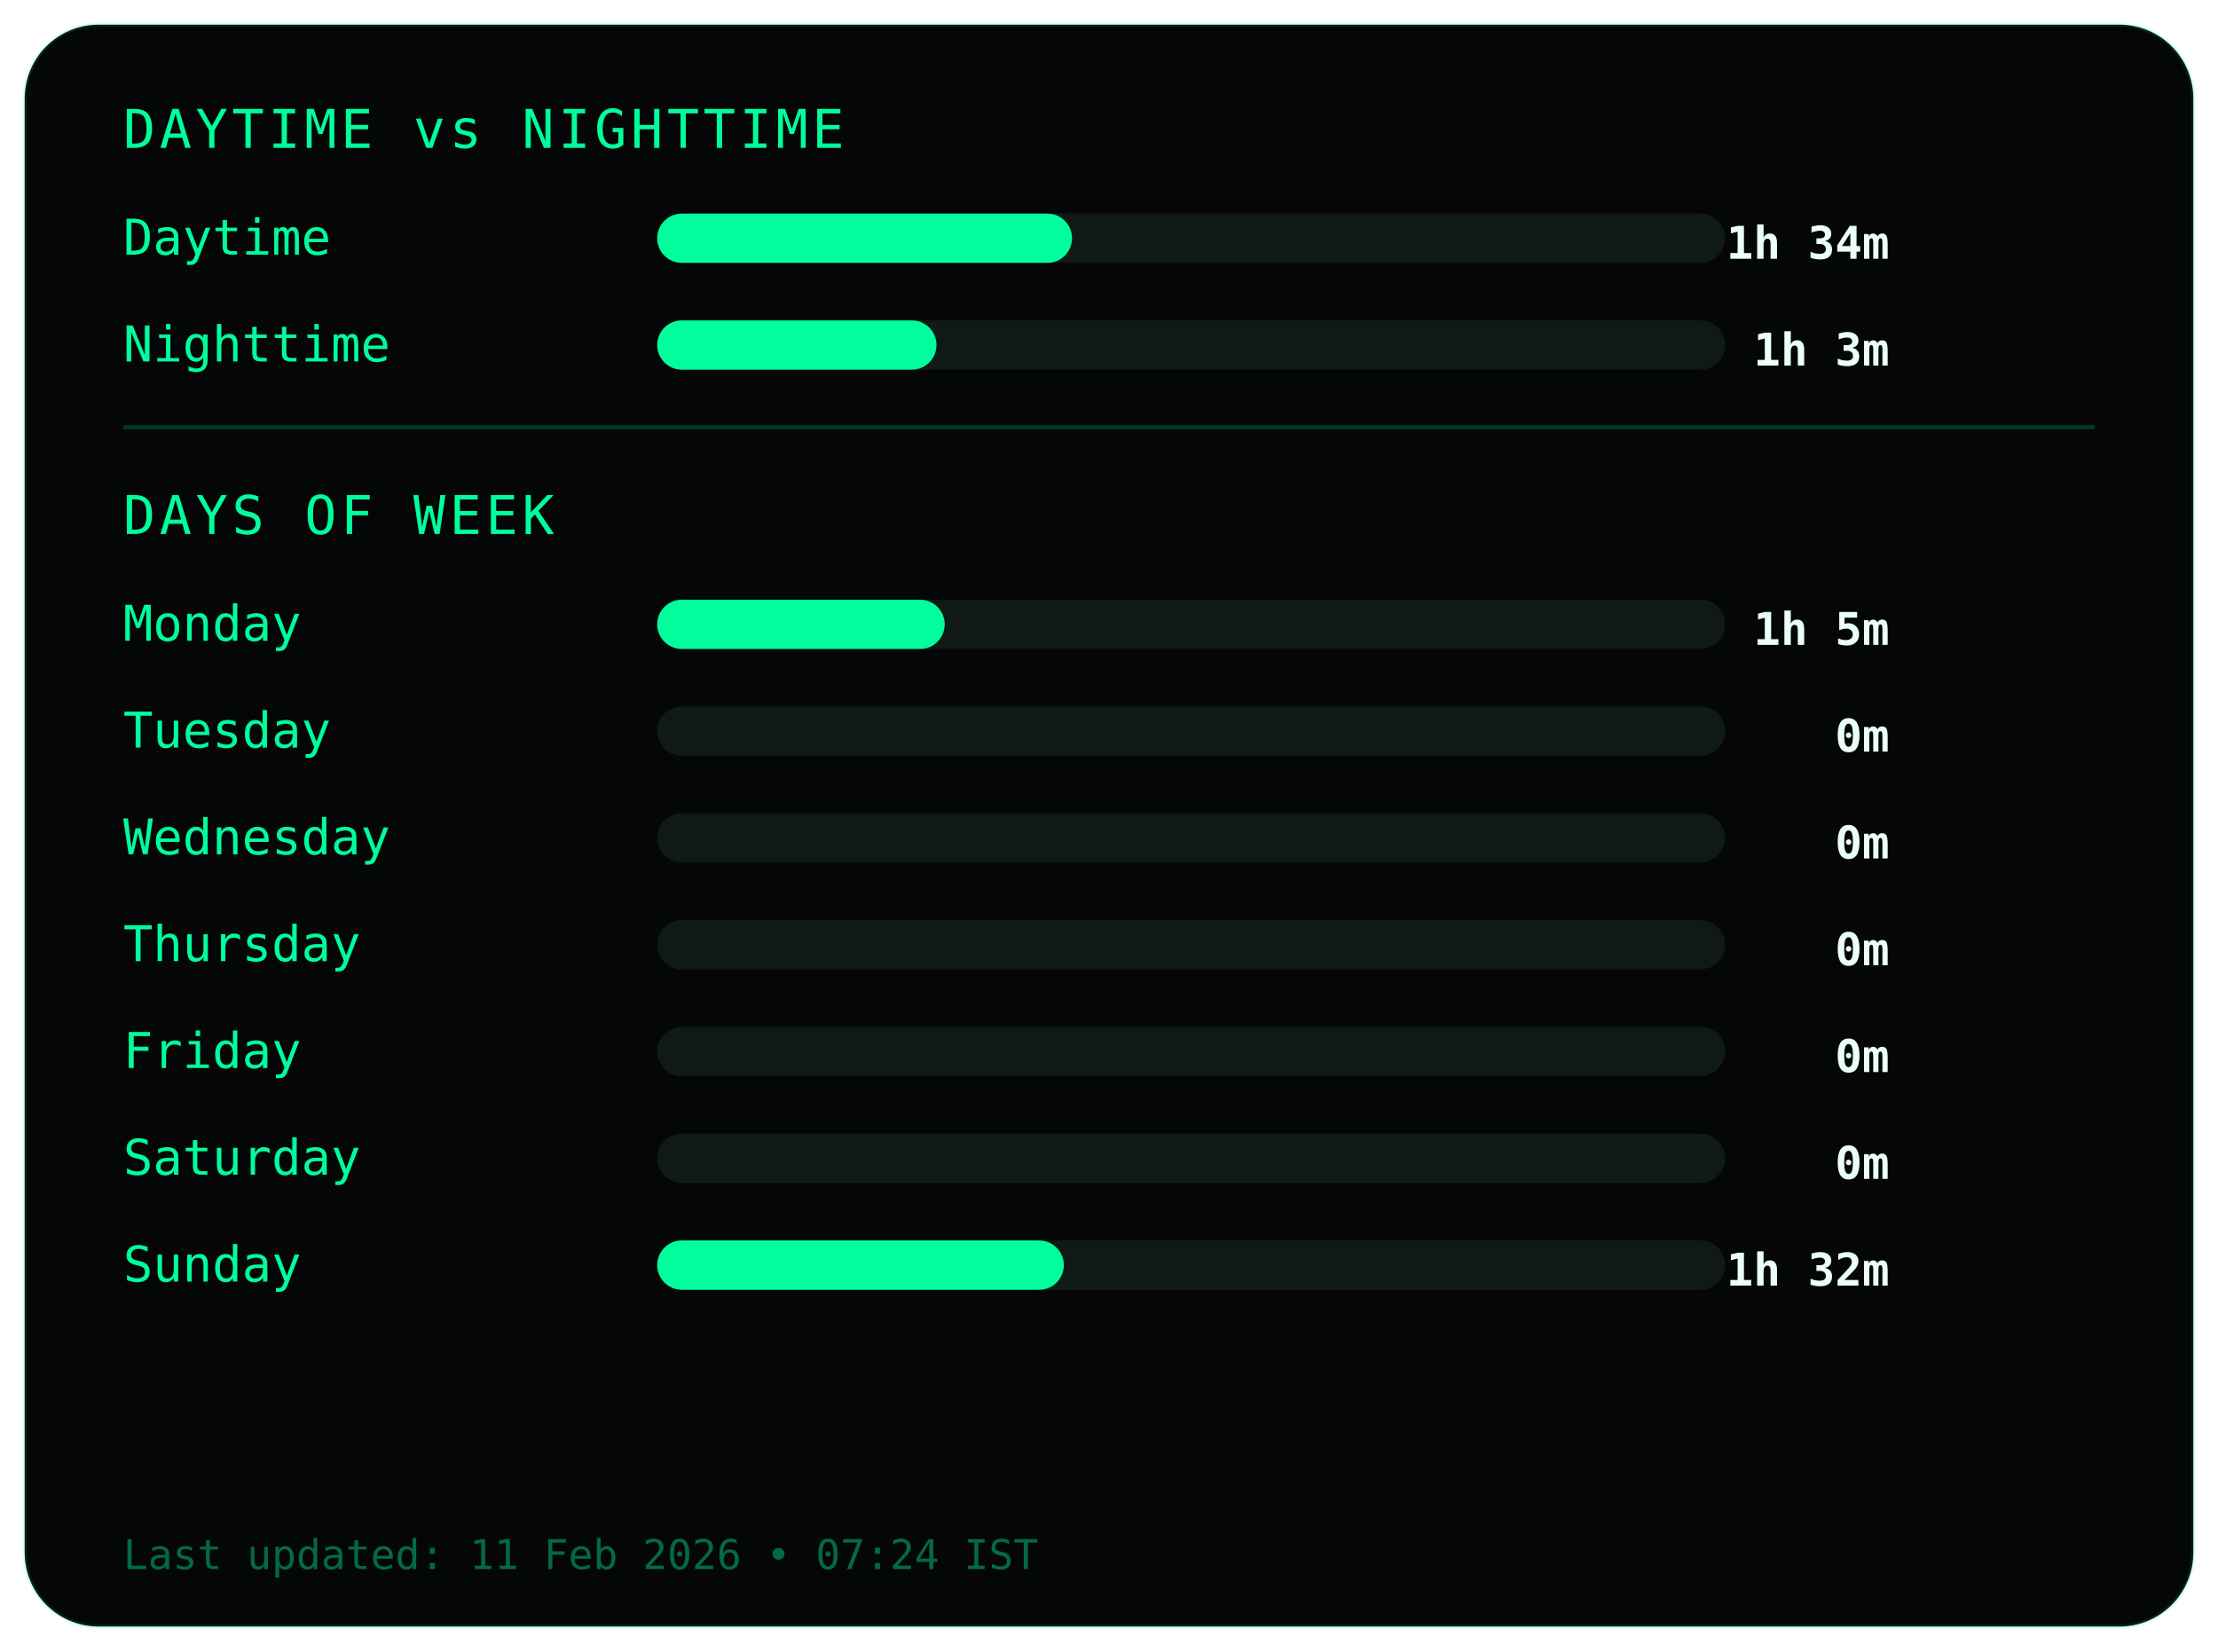
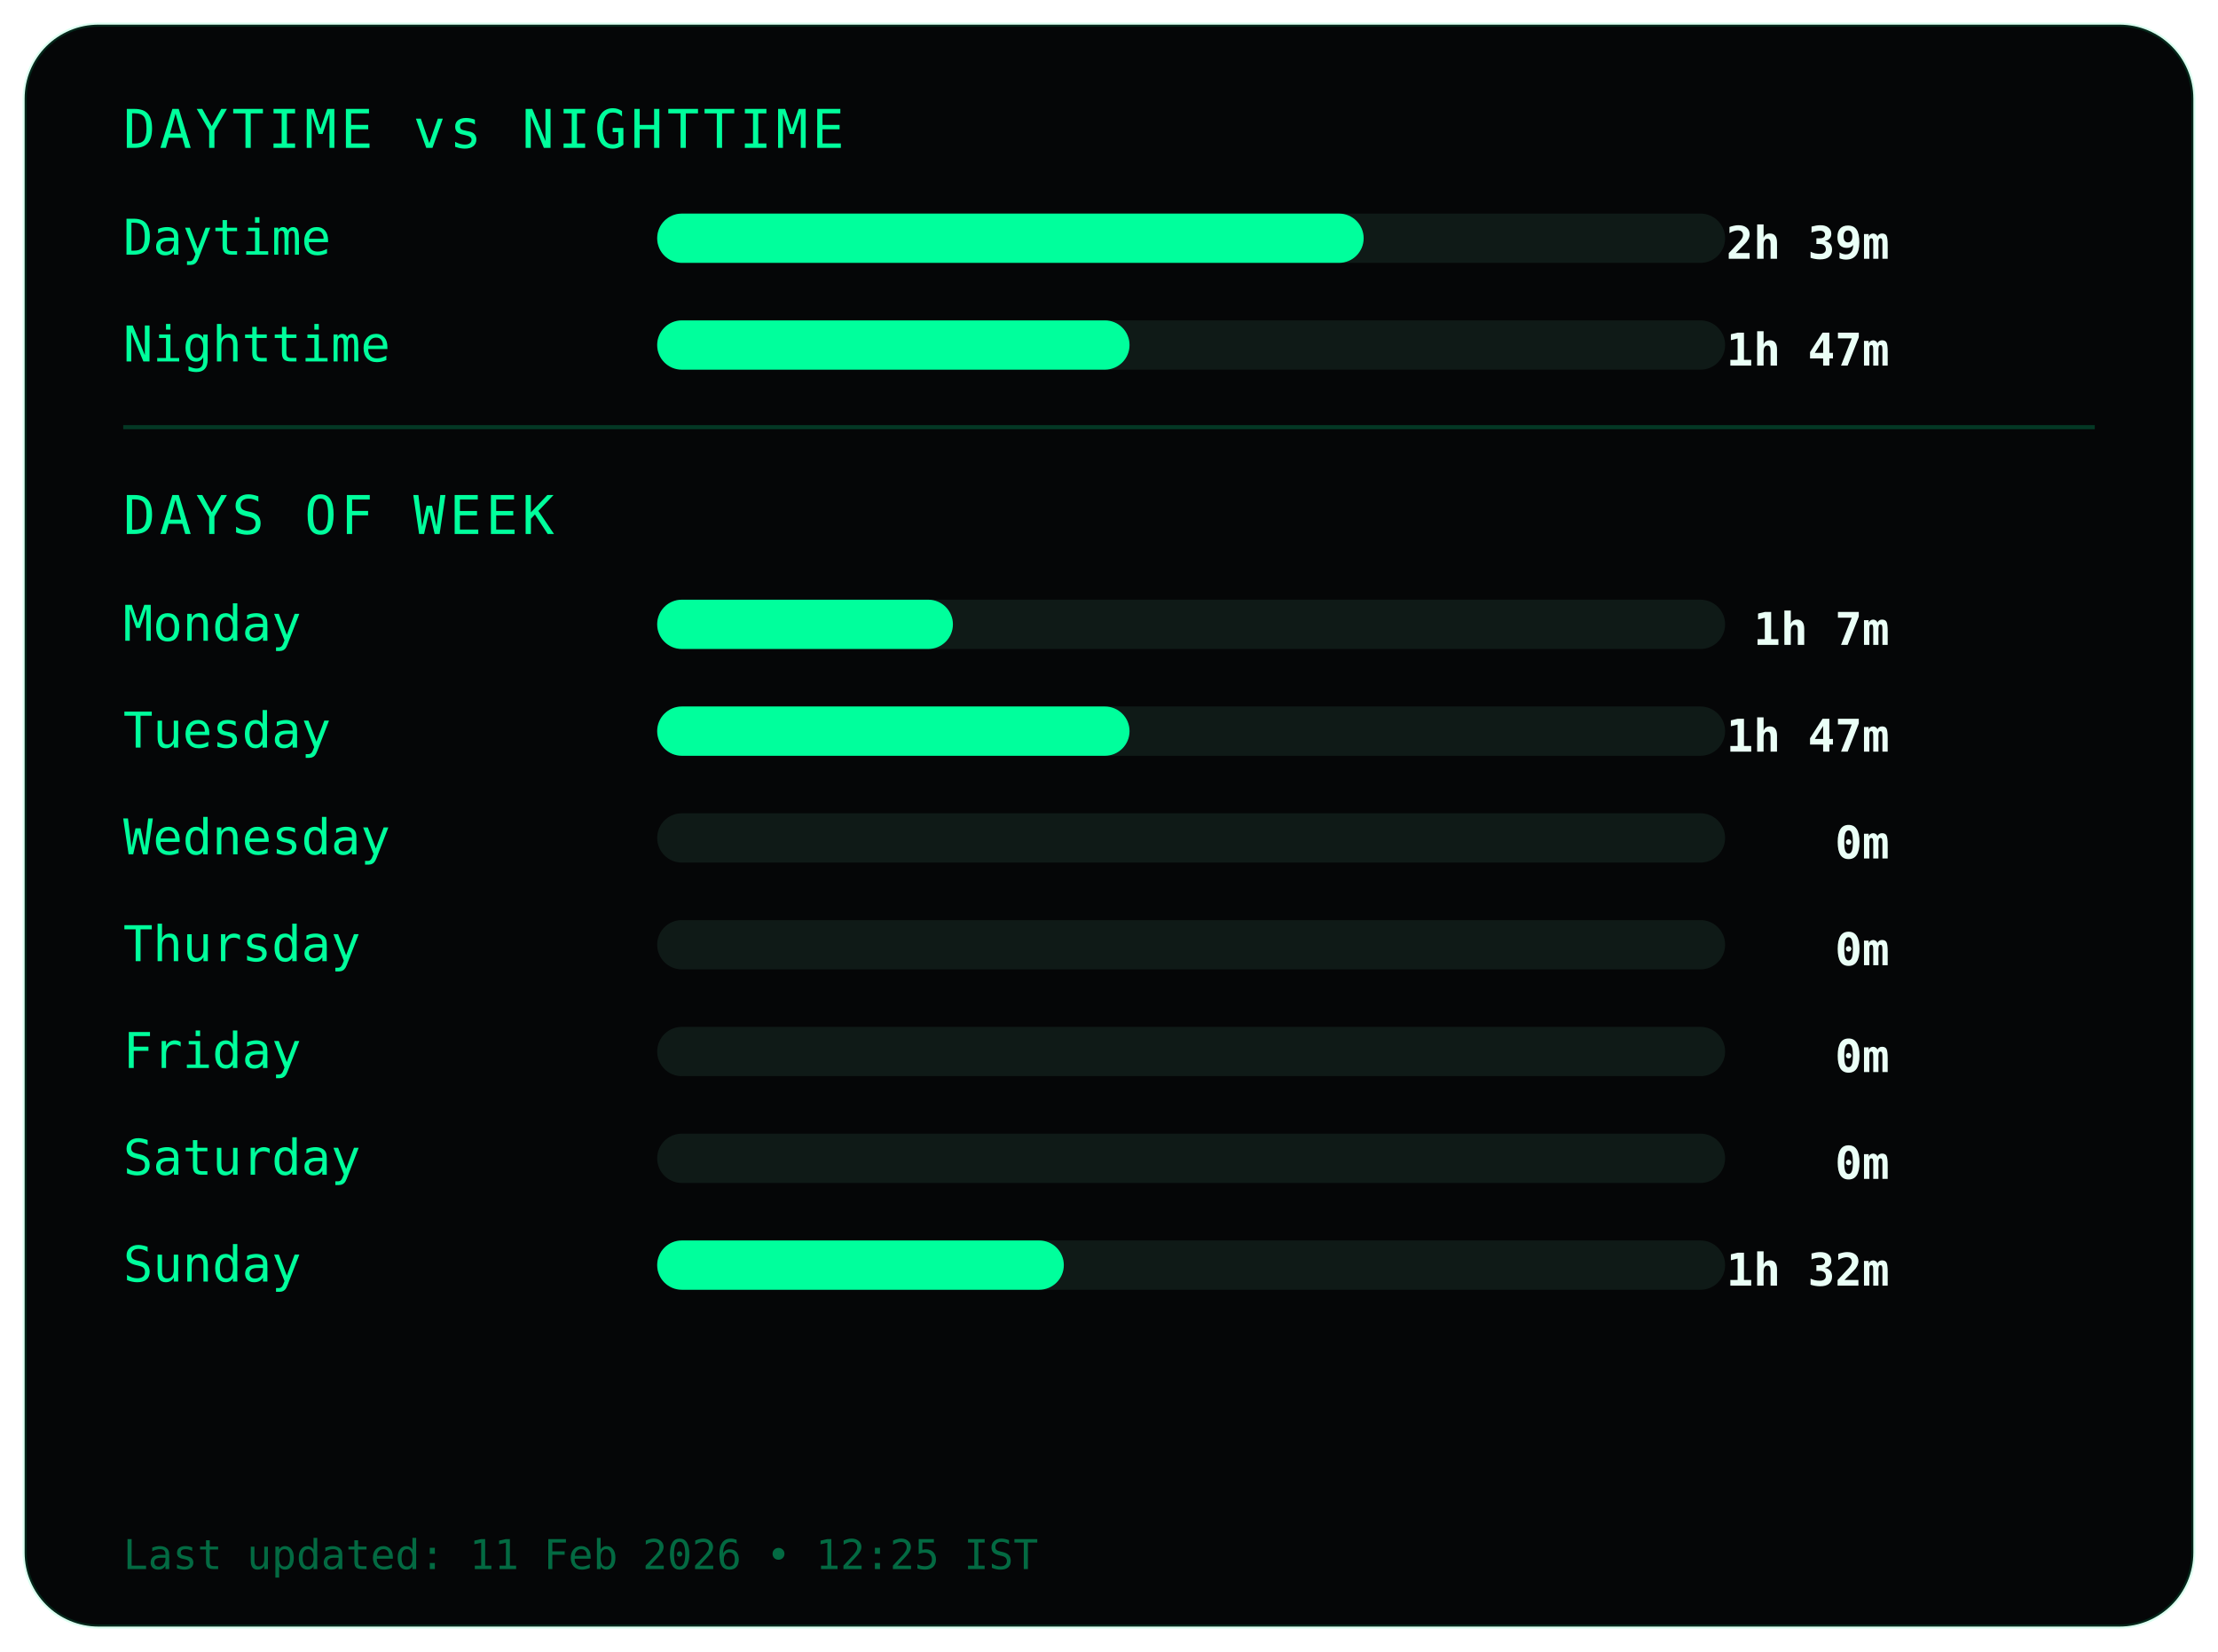
<svg xmlns="http://www.w3.org/2000/svg" width="540" height="402">
  <style>
.frame {
  fill:#050607;
  stroke:#00ff9c22;
  stroke-width:1;
}
.title {
  fill:#00ff9c;
  font-family:monospace;
  font-size:13px;
  letter-spacing:1px;
}
.label {
  fill:#00ff9c;
  font-family:monospace;
  font-size:12px;
}
.value {
  fill:#eafff6;
  font-family:monospace;
  font-size:11px;
  font-weight:bold;
  text-anchor:end;
}
.bar-bg { fill:#0f1a17; }
.bar { fill:#00ff9c; }
.divider { stroke:#00ff9c33; }
.footer {
  fill:#00ff9c66;
  font-family:monospace;
  font-size:10px;
}
</style>
  <rect class="frame" x="6" y="6" rx="18" width="528" height="390" />
  <text class="title" x="30" y="36">DAYTIME vs NIGHTTIME</text>
  <text class="label" x="30" y="62">Daytime</text>
  <rect class="bar-bg" x="160" y="52" width="260" height="12" rx="6" />
-   <rect class="bar" x="160" y="52" width="101" height="12" rx="6" />
-   <text class="value" x="460" y="63">1h 34m</text>
+   <rect class="bar" x="160" y="52" width="172" height="12" rx="6" />
+   <text class="value" x="460" y="63">2h 39m</text>
  <text class="label" x="30" y="88">Nighttime</text>
  <rect class="bar-bg" x="160" y="78" width="260" height="12" rx="6" />
-   <rect class="bar" x="160" y="78" width="68" height="12" rx="6" />
-   <text class="value" x="460" y="89">1h 3m</text>
+   <rect class="bar" x="160" y="78" width="115" height="12" rx="6" />
+   <text class="value" x="460" y="89">1h 47m</text>
  <line class="divider" x1="30" y1="104" x2="510" y2="104" />
  <text class="title" x="30" y="130">DAYS OF WEEK</text>
  <text class="label" x="30" y="156">Monday</text>
  <rect class="bar-bg" x="160" y="146" width="260" height="12" rx="6" />
-   <rect class="bar" x="160" y="146" width="70" height="12" rx="6" />
-   <text class="value" x="460" y="157">1h 5m</text>
+   <rect class="bar" x="160" y="146" width="72" height="12" rx="6" />
+   <text class="value" x="460" y="157">1h 7m</text>
  <text class="label" x="30" y="182">Tuesday</text>
  <rect class="bar-bg" x="160" y="172" width="260" height="12" rx="6" />
-   <rect class="bar" x="160" y="172" width="0" height="12" rx="6" />
-   <text class="value" x="460" y="183">0m</text>
+   <rect class="bar" x="160" y="172" width="115" height="12" rx="6" />
+   <text class="value" x="460" y="183">1h 47m</text>
  <text class="label" x="30" y="208">Wednesday</text>
  <rect class="bar-bg" x="160" y="198" width="260" height="12" rx="6" />
  <rect class="bar" x="160" y="198" width="0" height="12" rx="6" />
  <text class="value" x="460" y="209">0m</text>
  <text class="label" x="30" y="234">Thursday</text>
  <rect class="bar-bg" x="160" y="224" width="260" height="12" rx="6" />
  <rect class="bar" x="160" y="224" width="0" height="12" rx="6" />
  <text class="value" x="460" y="235">0m</text>
  <text class="label" x="30" y="260">Friday</text>
  <rect class="bar-bg" x="160" y="250" width="260" height="12" rx="6" />
  <rect class="bar" x="160" y="250" width="0" height="12" rx="6" />
  <text class="value" x="460" y="261">0m</text>
  <text class="label" x="30" y="286">Saturday</text>
  <rect class="bar-bg" x="160" y="276" width="260" height="12" rx="6" />
  <rect class="bar" x="160" y="276" width="0" height="12" rx="6" />
  <text class="value" x="460" y="287">0m</text>
  <text class="label" x="30" y="312">Sunday</text>
  <rect class="bar-bg" x="160" y="302" width="260" height="12" rx="6" />
  <rect class="bar" x="160" y="302" width="99" height="12" rx="6" />
  <text class="value" x="460" y="313">1h 32m</text>
  <text class="footer" x="30" y="382">
- Last updated: 11 Feb 2026 • 07:24 IST
+ Last updated: 11 Feb 2026 • 12:25 IST
</text>
</svg>
